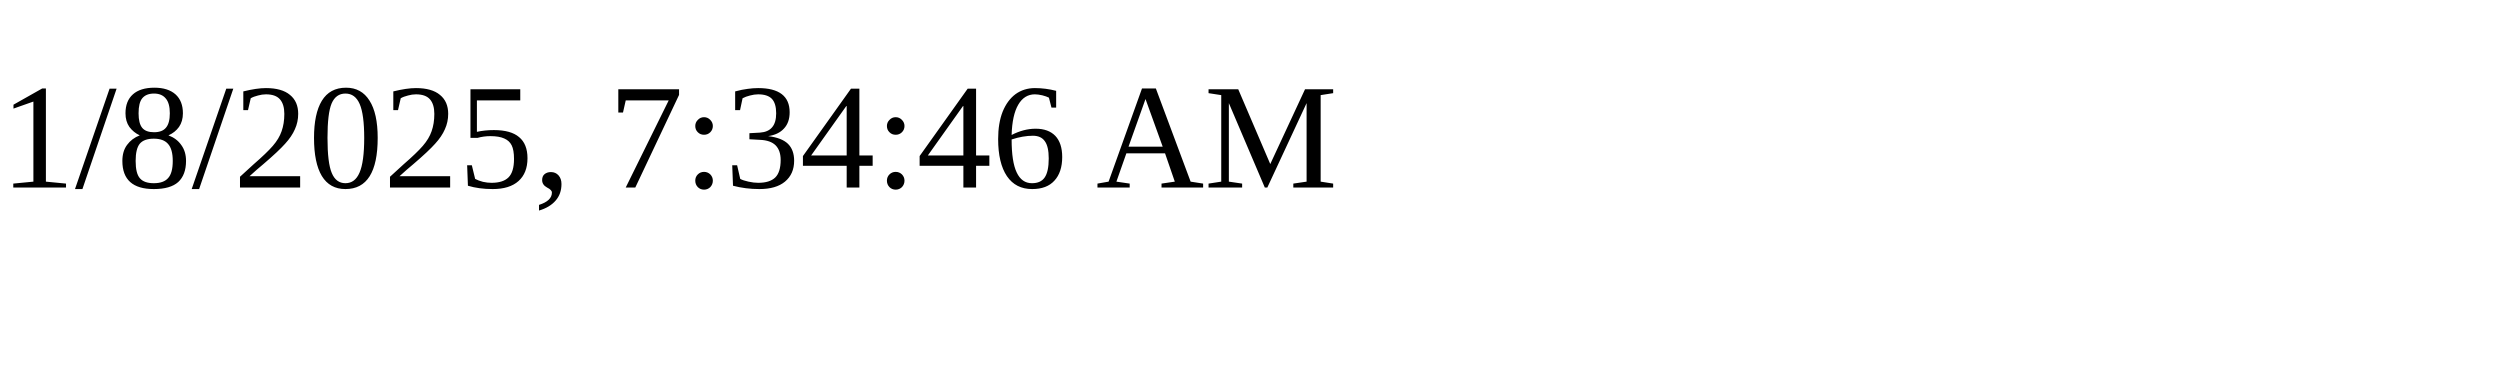
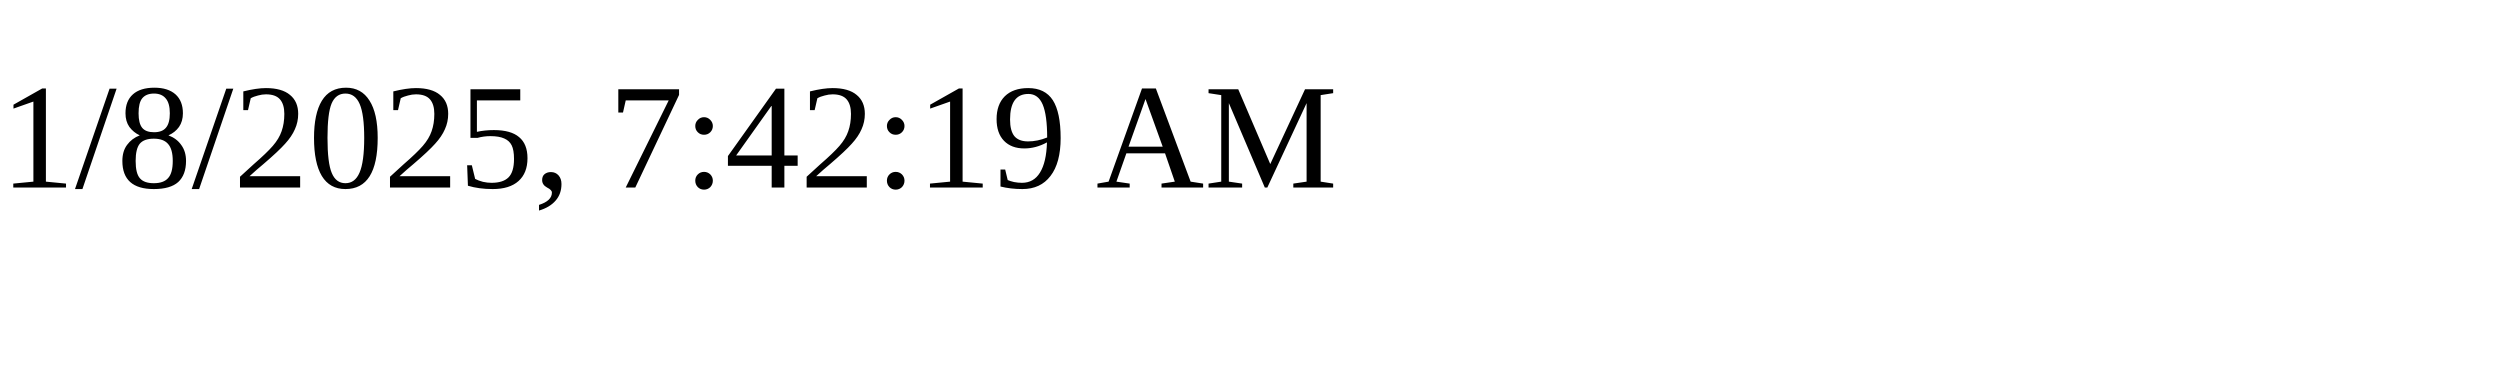
<svg xmlns="http://www.w3.org/2000/svg" height="30" width="200">
-   <text x="0" y="15">1/8/2025, 7:34:46 AM</text>
+   <text x="0" y="15">1/8/2025, 7:42:19 AM</text>
</svg>
